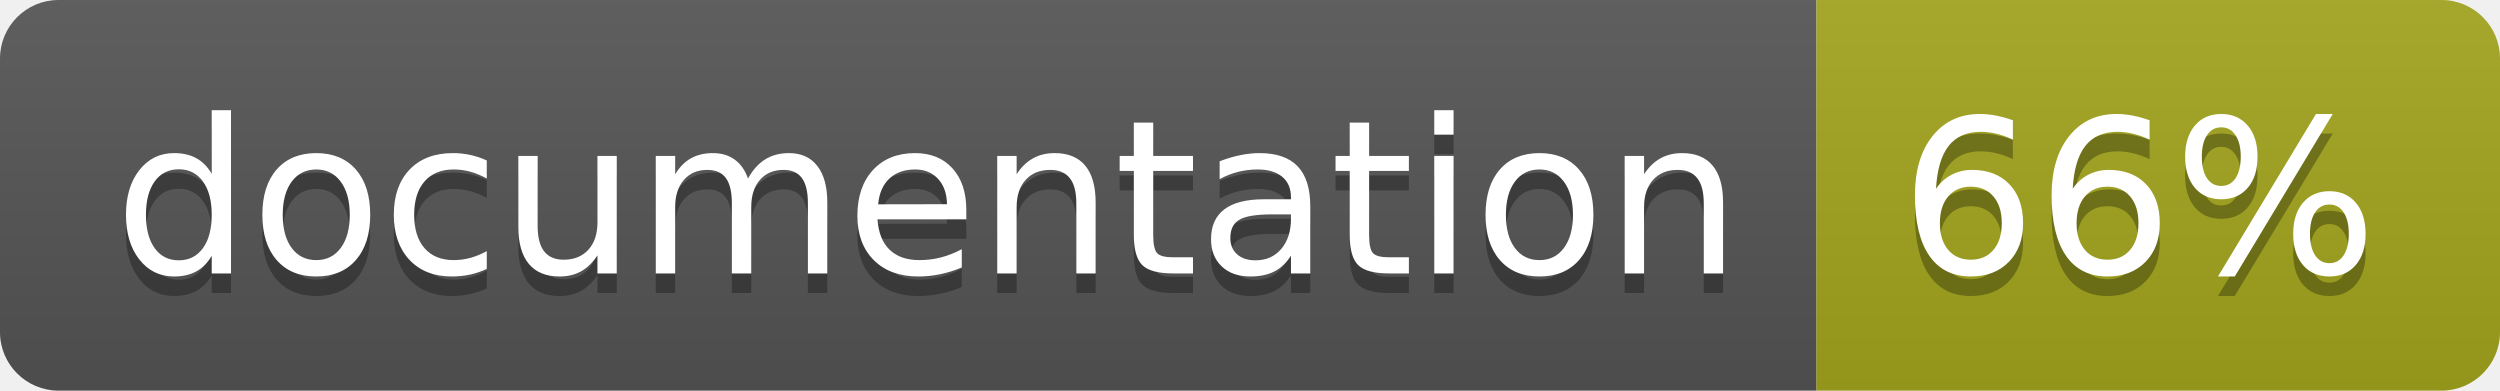
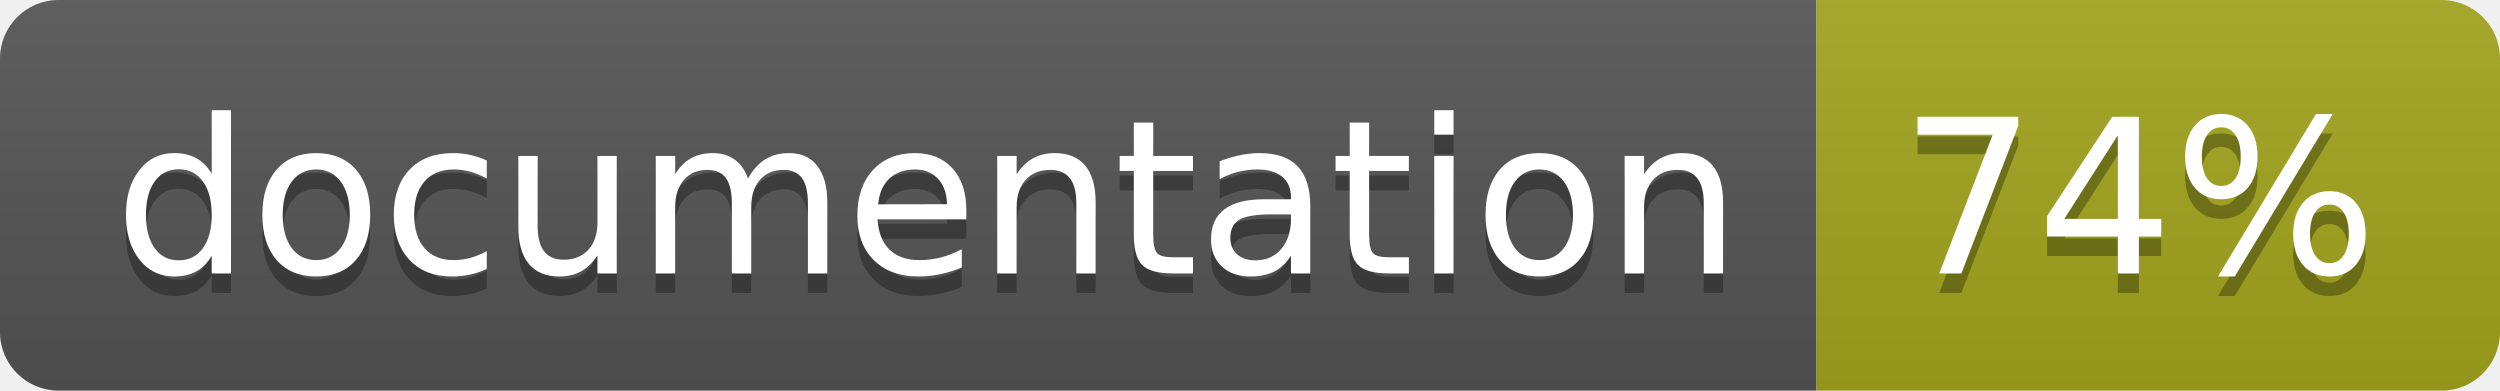
<svg xmlns="http://www.w3.org/2000/svg" width="128" height="20">
  <linearGradient id="b" x2="0" y2="100%">
    <stop offset="0" stop-color="#bbb" stop-opacity=".1" />
    <stop offset="1" stop-opacity=".1" />
  </linearGradient>
  <clipPath id="a">
    <rect width="128" height="20" rx="3" fill="#fff" />
  </clipPath>
  <g clip-path="url(#a)">
    <path fill="#555" d="M0 0h93v20H0z" />
    <path fill="#a4a61d" d="M93 0h35v20H93z" />
    <path fill="url(#b)" d="M0 0h128v20H0z" />
  </g>
  <g fill="#fff" text-anchor="middle" font-family="DejaVu Sans,Verdana,Geneva,sans-serif" font-size="110">
    <text x="475" y="150" fill="#010101" fill-opacity=".3" transform="scale(.1)" textLength="830">
      documentation
    </text>
    <text x="475" y="140" transform="scale(.1)" textLength="830">
      documentation
    </text>
    <text x="1095" y="150" fill="#010101" fill-opacity=".3" transform="scale(.1)" textLength="250">
-       66%
+       74%
    </text>
    <text x="1095" y="140" transform="scale(.1)" textLength="250">
-       66%
+       74%
    </text>
  </g>
</svg>
